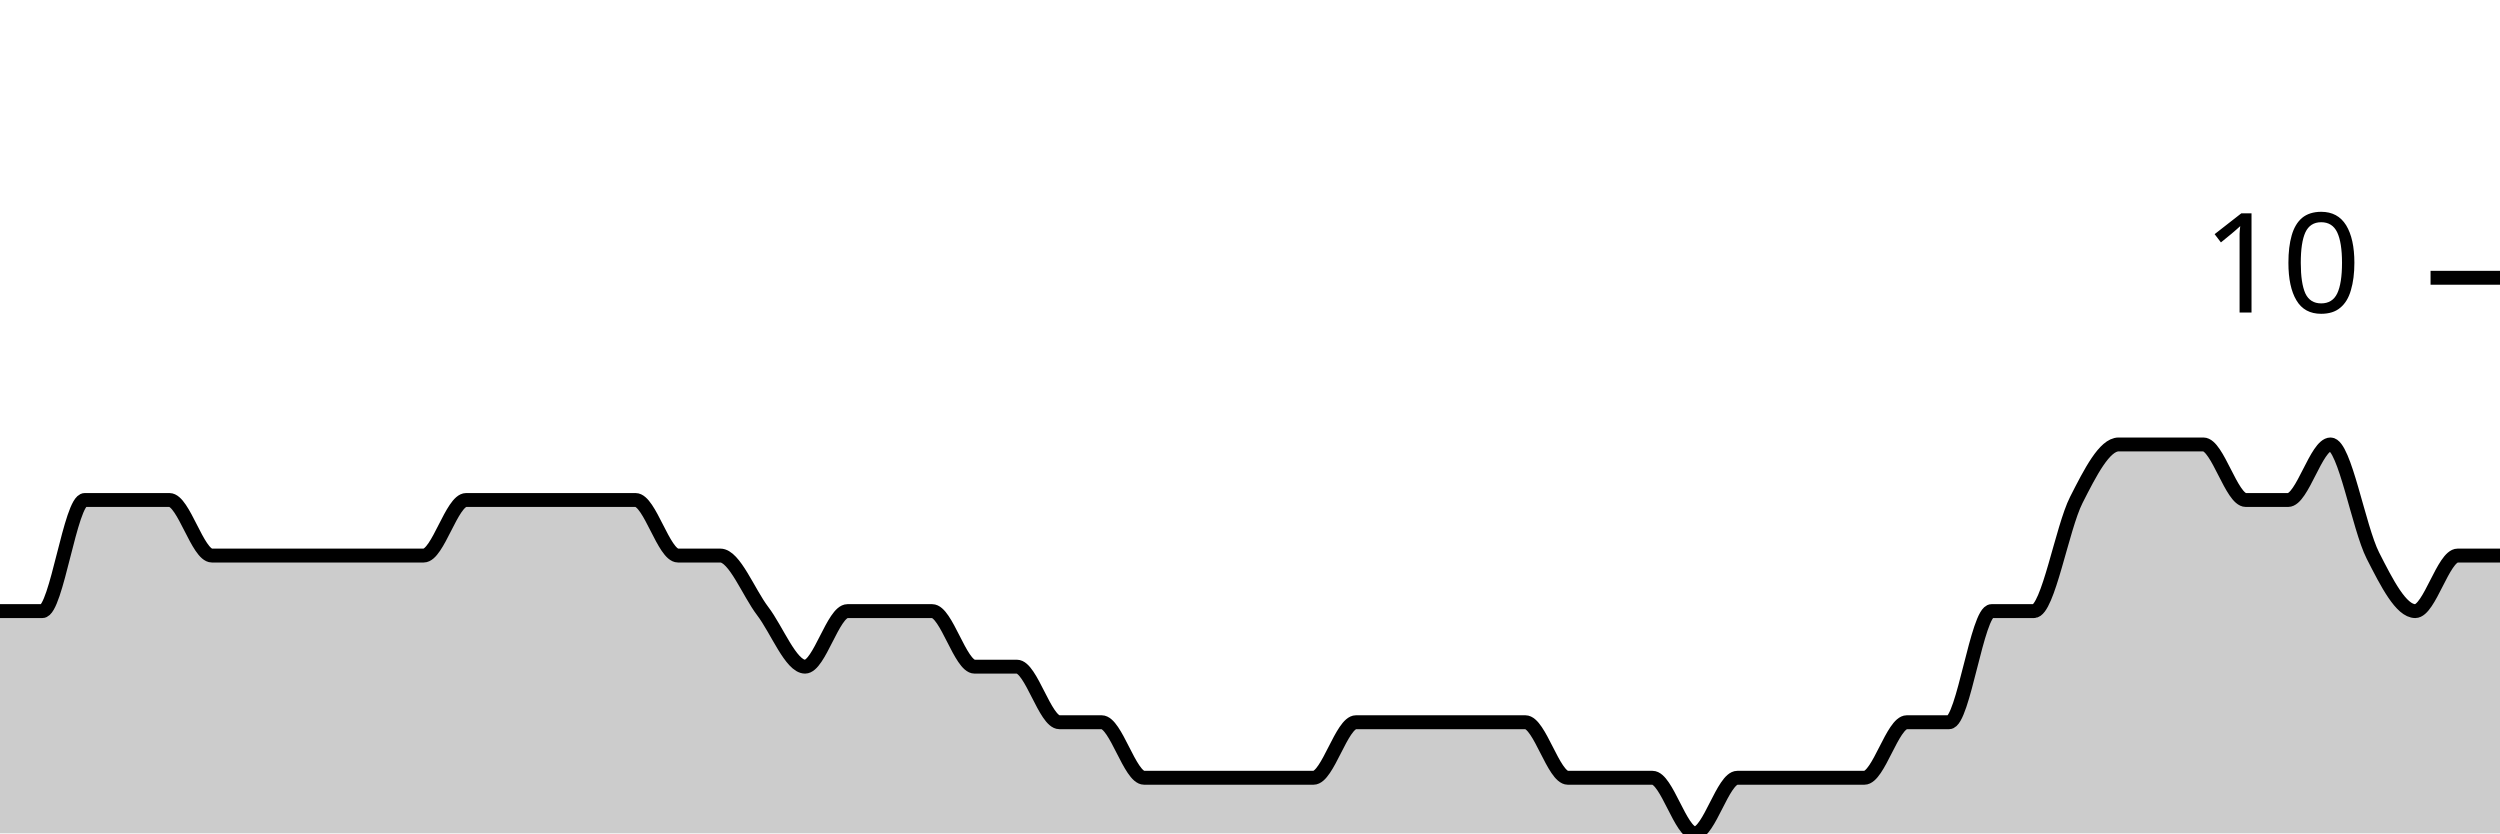
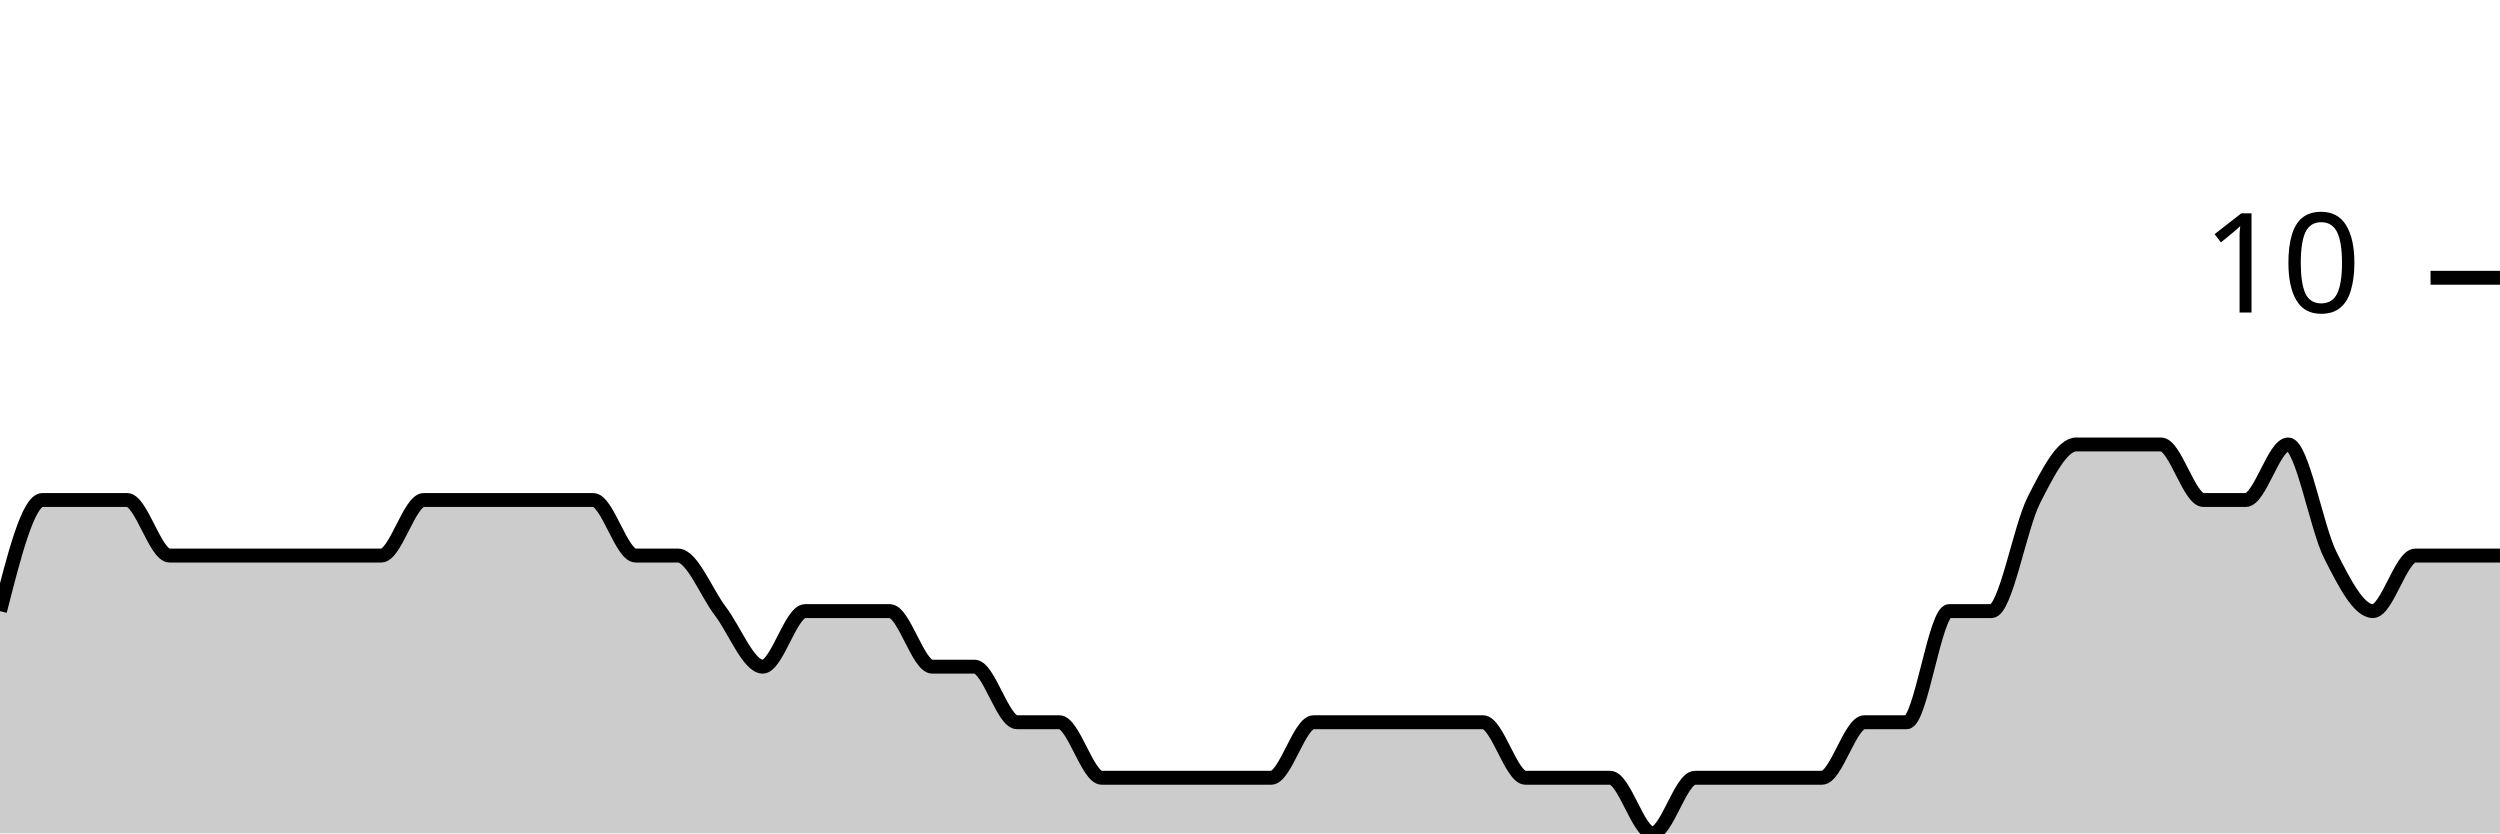
<svg xmlns="http://www.w3.org/2000/svg" viewBox="0 0 180 60">
  <g transform="translate(0,20)">
-     <path class="area" fill="rgba(0, 0, 0, 0.2)" d="M0,24C1.017,24,2.034,24,3.051,24C4.068,24,5.085,16,6.102,16C7.119,16,8.136,16,9.153,16C10.169,16,11.186,16,12.203,16C13.22,16,14.237,20,15.254,20C16.271,20,17.288,20,18.305,20C19.322,20,20.339,20,21.356,20C22.373,20,23.39,20,24.407,20C25.424,20,26.441,20,27.458,20C28.475,20,29.492,20,30.508,20C31.525,20,32.542,16,33.559,16C34.576,16,35.593,16,36.61,16C37.627,16,38.644,16,39.661,16C40.678,16,41.695,16,42.712,16C43.729,16,44.746,16,45.763,16C46.78,16,47.797,20,48.814,20C49.831,20,50.847,20,51.864,20C52.881,20,53.898,22.667,54.915,24C55.932,25.333,56.949,28,57.966,28C58.983,28,60,24,61.017,24C62.034,24,63.051,24,64.068,24C65.085,24,66.102,24,67.119,24C68.136,24,69.153,28,70.169,28C71.186,28,72.203,28,73.22,28C74.237,28,75.254,32,76.271,32C77.288,32,78.305,32,79.322,32C80.339,32,81.356,36,82.373,36C83.39,36,84.407,36,85.424,36C86.441,36,87.458,36,88.475,36C89.492,36,90.508,36,91.525,36C92.542,36,93.559,36,94.576,36C95.593,36,96.61,32,97.627,32C98.644,32,99.661,32,100.678,32C101.695,32,102.712,32,103.729,32C104.746,32,105.763,32,106.78,32C107.797,32,108.814,32,109.831,32C110.847,32,111.864,36,112.881,36C113.898,36,114.915,36,115.932,36C116.949,36,117.966,36,118.983,36C120,36,121.017,40,122.034,40C123.051,40,124.068,36,125.085,36C126.102,36,127.119,36,128.136,36C129.153,36,130.169,36,131.186,36C132.203,36,133.22,36,134.237,36C135.254,36,136.271,32,137.288,32C138.305,32,139.322,32,140.339,32C141.356,32,142.373,24,143.39,24C144.407,24,145.424,24,146.441,24C147.458,24,148.475,18,149.492,16C150.508,14,151.525,12,152.542,12C153.559,12,154.576,12,155.593,12C156.61,12,157.627,12,158.644,12C159.661,12,160.678,16,161.695,16C162.712,16,163.729,16,164.746,16C165.763,16,166.78,12,167.797,12C168.814,12,169.831,18,170.847,20C171.864,22,172.881,24,173.898,24C174.915,24,175.932,20,176.949,20C177.966,20,178.983,20,180,20L180,40C178.983,40,177.966,40,176.949,40C175.932,40,174.915,40,173.898,40C172.881,40,171.864,40,170.847,40C169.831,40,168.814,40,167.797,40C166.78,40,165.763,40,164.746,40C163.729,40,162.712,40,161.695,40C160.678,40,159.661,40,158.644,40C157.627,40,156.61,40,155.593,40C154.576,40,153.559,40,152.542,40C151.525,40,150.508,40,149.492,40C148.475,40,147.458,40,146.441,40C145.424,40,144.407,40,143.39,40C142.373,40,141.356,40,140.339,40C139.322,40,138.305,40,137.288,40C136.271,40,135.254,40,134.237,40C133.22,40,132.203,40,131.186,40C130.169,40,129.153,40,128.136,40C127.119,40,126.102,40,125.085,40C124.068,40,123.051,40,122.034,40C121.017,40,120,40,118.983,40C117.966,40,116.949,40,115.932,40C114.915,40,113.898,40,112.881,40C111.864,40,110.847,40,109.831,40C108.814,40,107.797,40,106.78,40C105.763,40,104.746,40,103.729,40C102.712,40,101.695,40,100.678,40C99.661,40,98.644,40,97.627,40C96.61,40,95.593,40,94.576,40C93.559,40,92.542,40,91.525,40C90.508,40,89.492,40,88.475,40C87.458,40,86.441,40,85.424,40C84.407,40,83.39,40,82.373,40C81.356,40,80.339,40,79.322,40C78.305,40,77.288,40,76.271,40C75.254,40,74.237,40,73.22,40C72.203,40,71.186,40,70.169,40C69.153,40,68.136,40,67.119,40C66.102,40,65.085,40,64.068,40C63.051,40,62.034,40,61.017,40C60,40,58.983,40,57.966,40C56.949,40,55.932,40,54.915,40C53.898,40,52.881,40,51.864,40C50.847,40,49.831,40,48.814,40C47.797,40,46.78,40,45.763,40C44.746,40,43.729,40,42.712,40C41.695,40,40.678,40,39.661,40C38.644,40,37.627,40,36.61,40C35.593,40,34.576,40,33.559,40C32.542,40,31.525,40,30.508,40C29.492,40,28.475,40,27.458,40C26.441,40,25.424,40,24.407,40C23.39,40,22.373,40,21.356,40C20.339,40,19.322,40,18.305,40C17.288,40,16.271,40,15.254,40C14.237,40,13.22,40,12.203,40C11.186,40,10.169,40,9.153,40C8.136,40,7.119,40,6.102,40C5.085,40,4.068,40,3.051,40C2.034,40,1.017,40,0,40Z" />
-     <path class="line" stroke="black" fill="none" d="M0,24C1.017,24,2.034,24,3.051,24C4.068,24,5.085,16,6.102,16C7.119,16,8.136,16,9.153,16C10.169,16,11.186,16,12.203,16C13.22,16,14.237,20,15.254,20C16.271,20,17.288,20,18.305,20C19.322,20,20.339,20,21.356,20C22.373,20,23.39,20,24.407,20C25.424,20,26.441,20,27.458,20C28.475,20,29.492,20,30.508,20C31.525,20,32.542,16,33.559,16C34.576,16,35.593,16,36.61,16C37.627,16,38.644,16,39.661,16C40.678,16,41.695,16,42.712,16C43.729,16,44.746,16,45.763,16C46.78,16,47.797,20,48.814,20C49.831,20,50.847,20,51.864,20C52.881,20,53.898,22.667,54.915,24C55.932,25.333,56.949,28,57.966,28C58.983,28,60,24,61.017,24C62.034,24,63.051,24,64.068,24C65.085,24,66.102,24,67.119,24C68.136,24,69.153,28,70.169,28C71.186,28,72.203,28,73.22,28C74.237,28,75.254,32,76.271,32C77.288,32,78.305,32,79.322,32C80.339,32,81.356,36,82.373,36C83.39,36,84.407,36,85.424,36C86.441,36,87.458,36,88.475,36C89.492,36,90.508,36,91.525,36C92.542,36,93.559,36,94.576,36C95.593,36,96.61,32,97.627,32C98.644,32,99.661,32,100.678,32C101.695,32,102.712,32,103.729,32C104.746,32,105.763,32,106.78,32C107.797,32,108.814,32,109.831,32C110.847,32,111.864,36,112.881,36C113.898,36,114.915,36,115.932,36C116.949,36,117.966,36,118.983,36C120,36,121.017,40,122.034,40C123.051,40,124.068,36,125.085,36C126.102,36,127.119,36,128.136,36C129.153,36,130.169,36,131.186,36C132.203,36,133.22,36,134.237,36C135.254,36,136.271,32,137.288,32C138.305,32,139.322,32,140.339,32C141.356,32,142.373,24,143.39,24C144.407,24,145.424,24,146.441,24C147.458,24,148.475,18,149.492,16C150.508,14,151.525,12,152.542,12C153.559,12,154.576,12,155.593,12C156.61,12,157.627,12,158.644,12C159.661,12,160.678,16,161.695,16C162.712,16,163.729,16,164.746,16C165.763,16,166.78,12,167.797,12C168.814,12,169.831,18,170.847,20C171.864,22,172.881,24,173.898,24C174.915,24,175.932,20,176.949,20C177.966,20,178.983,20,180,20" />
+     <path class="area" fill="rgba(0, 0, 0, 0.2)" d="M0,24C1.017,20,2.034,16,3.051,16C4.068,16,5.085,16,6.102,16C7.119,16,8.136,16,9.153,16C10.169,16,11.186,20,12.203,20C13.22,20,14.237,20,15.254,20C16.271,20,17.288,20,18.305,20C19.322,20,20.339,20,21.356,20C22.373,20,23.39,20,24.407,20C25.424,20,26.441,20,27.458,20C28.475,20,29.492,16,30.508,16C31.525,16,32.542,16,33.559,16C34.576,16,35.593,16,36.61,16C37.627,16,38.644,16,39.661,16C40.678,16,41.695,16,42.712,16C43.729,16,44.746,20,45.763,20C46.78,20,47.797,20,48.814,20C49.831,20,50.847,22.667,51.864,24C52.881,25.333,53.898,28,54.915,28C55.932,28,56.949,24,57.966,24C58.983,24,60,24,61.017,24C62.034,24,63.051,24,64.068,24C65.085,24,66.102,28,67.119,28C68.136,28,69.153,28,70.169,28C71.186,28,72.203,32,73.22,32C74.237,32,75.254,32,76.271,32C77.288,32,78.305,36,79.322,36C80.339,36,81.356,36,82.373,36C83.39,36,84.407,36,85.424,36C86.441,36,87.458,36,88.475,36C89.492,36,90.508,36,91.525,36C92.542,36,93.559,32,94.576,32C95.593,32,96.61,32,97.627,32C98.644,32,99.661,32,100.678,32C101.695,32,102.712,32,103.729,32C104.746,32,105.763,32,106.78,32C107.797,32,108.814,36,109.831,36C110.847,36,111.864,36,112.881,36C113.898,36,114.915,36,115.932,36C116.949,36,117.966,40,118.983,40C120,40,121.017,36,122.034,36C123.051,36,124.068,36,125.085,36C126.102,36,127.119,36,128.136,36C129.153,36,130.169,36,131.186,36C132.203,36,133.22,32,134.237,32C135.254,32,136.271,32,137.288,32C138.305,32,139.322,24,140.339,24C141.356,24,142.373,24,143.39,24C144.407,24,145.424,18,146.441,16C147.458,14,148.475,12,149.492,12C150.508,12,151.525,12,152.542,12C153.559,12,154.576,12,155.593,12C156.61,12,157.627,16,158.644,16C159.661,16,160.678,16,161.695,16C162.712,16,163.729,12,164.746,12C165.763,12,166.78,18,167.797,20C168.814,22,169.831,24,170.847,24C171.864,24,172.881,20,173.898,20C174.915,20,175.932,20,176.949,20C177.966,20,178.983,20,180,20L180,40C178.983,40,177.966,40,176.949,40C175.932,40,174.915,40,173.898,40C172.881,40,171.864,40,170.847,40C169.831,40,168.814,40,167.797,40C166.78,40,165.763,40,164.746,40C163.729,40,162.712,40,161.695,40C160.678,40,159.661,40,158.644,40C157.627,40,156.61,40,155.593,40C154.576,40,153.559,40,152.542,40C151.525,40,150.508,40,149.492,40C148.475,40,147.458,40,146.441,40C145.424,40,144.407,40,143.39,40C142.373,40,141.356,40,140.339,40C139.322,40,138.305,40,137.288,40C136.271,40,135.254,40,134.237,40C133.22,40,132.203,40,131.186,40C130.169,40,129.153,40,128.136,40C127.119,40,126.102,40,125.085,40C124.068,40,123.051,40,122.034,40C121.017,40,120,40,118.983,40C117.966,40,116.949,40,115.932,40C114.915,40,113.898,40,112.881,40C111.864,40,110.847,40,109.831,40C108.814,40,107.797,40,106.78,40C105.763,40,104.746,40,103.729,40C102.712,40,101.695,40,100.678,40C99.661,40,98.644,40,97.627,40C96.61,40,95.593,40,94.576,40C93.559,40,92.542,40,91.525,40C90.508,40,89.492,40,88.475,40C87.458,40,86.441,40,85.424,40C84.407,40,83.39,40,82.373,40C81.356,40,80.339,40,79.322,40C78.305,40,77.288,40,76.271,40C75.254,40,74.237,40,73.22,40C72.203,40,71.186,40,70.169,40C69.153,40,68.136,40,67.119,40C66.102,40,65.085,40,64.068,40C63.051,40,62.034,40,61.017,40C60,40,58.983,40,57.966,40C56.949,40,55.932,40,54.915,40C53.898,40,52.881,40,51.864,40C50.847,40,49.831,40,48.814,40C47.797,40,46.78,40,45.763,40C44.746,40,43.729,40,42.712,40C41.695,40,40.678,40,39.661,40C38.644,40,37.627,40,36.61,40C35.593,40,34.576,40,33.559,40C32.542,40,31.525,40,30.508,40C29.492,40,28.475,40,27.458,40C26.441,40,25.424,40,24.407,40C23.39,40,22.373,40,21.356,40C20.339,40,19.322,40,18.305,40C17.288,40,16.271,40,15.254,40C14.237,40,13.22,40,12.203,40C11.186,40,10.169,40,9.153,40C8.136,40,7.119,40,6.102,40C5.085,40,4.068,40,3.051,40C2.034,40,1.017,40,0,40Z" />
+     <path class="line" stroke="black" fill="none" d="M0,24C1.017,20,2.034,16,3.051,16C4.068,16,5.085,16,6.102,16C7.119,16,8.136,16,9.153,16C10.169,16,11.186,20,12.203,20C13.22,20,14.237,20,15.254,20C16.271,20,17.288,20,18.305,20C19.322,20,20.339,20,21.356,20C22.373,20,23.39,20,24.407,20C25.424,20,26.441,20,27.458,20C28.475,20,29.492,16,30.508,16C31.525,16,32.542,16,33.559,16C34.576,16,35.593,16,36.61,16C37.627,16,38.644,16,39.661,16C40.678,16,41.695,16,42.712,16C43.729,16,44.746,20,45.763,20C46.78,20,47.797,20,48.814,20C49.831,20,50.847,22.667,51.864,24C52.881,25.333,53.898,28,54.915,28C55.932,28,56.949,24,57.966,24C58.983,24,60,24,61.017,24C62.034,24,63.051,24,64.068,24C65.085,24,66.102,28,67.119,28C68.136,28,69.153,28,70.169,28C71.186,28,72.203,32,73.22,32C74.237,32,75.254,32,76.271,32C77.288,32,78.305,36,79.322,36C80.339,36,81.356,36,82.373,36C83.39,36,84.407,36,85.424,36C86.441,36,87.458,36,88.475,36C89.492,36,90.508,36,91.525,36C92.542,36,93.559,32,94.576,32C95.593,32,96.61,32,97.627,32C98.644,32,99.661,32,100.678,32C101.695,32,102.712,32,103.729,32C104.746,32,105.763,32,106.78,32C107.797,32,108.814,36,109.831,36C110.847,36,111.864,36,112.881,36C113.898,36,114.915,36,115.932,36C116.949,36,117.966,40,118.983,40C120,40,121.017,36,122.034,36C123.051,36,124.068,36,125.085,36C126.102,36,127.119,36,128.136,36C129.153,36,130.169,36,131.186,36C132.203,36,133.22,32,134.237,32C135.254,32,136.271,32,137.288,32C138.305,32,139.322,24,140.339,24C141.356,24,142.373,24,143.39,24C144.407,24,145.424,18,146.441,16C147.458,14,148.475,12,149.492,12C150.508,12,151.525,12,152.542,12C153.559,12,154.576,12,155.593,12C156.61,12,157.627,16,158.644,16C159.661,16,160.678,16,161.695,16C162.712,16,163.729,12,164.746,12C165.763,12,166.78,18,167.797,20C168.814,22,169.831,24,170.847,24C171.864,24,172.881,20,173.898,20C174.915,20,175.932,20,176.949,20C177.966,20,178.983,20,180,20" />
    <path class="axis-ceiling" stroke-width="1" stroke="black" fill="none" d="M175,0L180,0" />
    <text class="axis-ceiling-label" font-family="sans-serif" text-anchor="end" font-size="10px" x="170" y="2.5">10</text>
  </g>
</svg>
